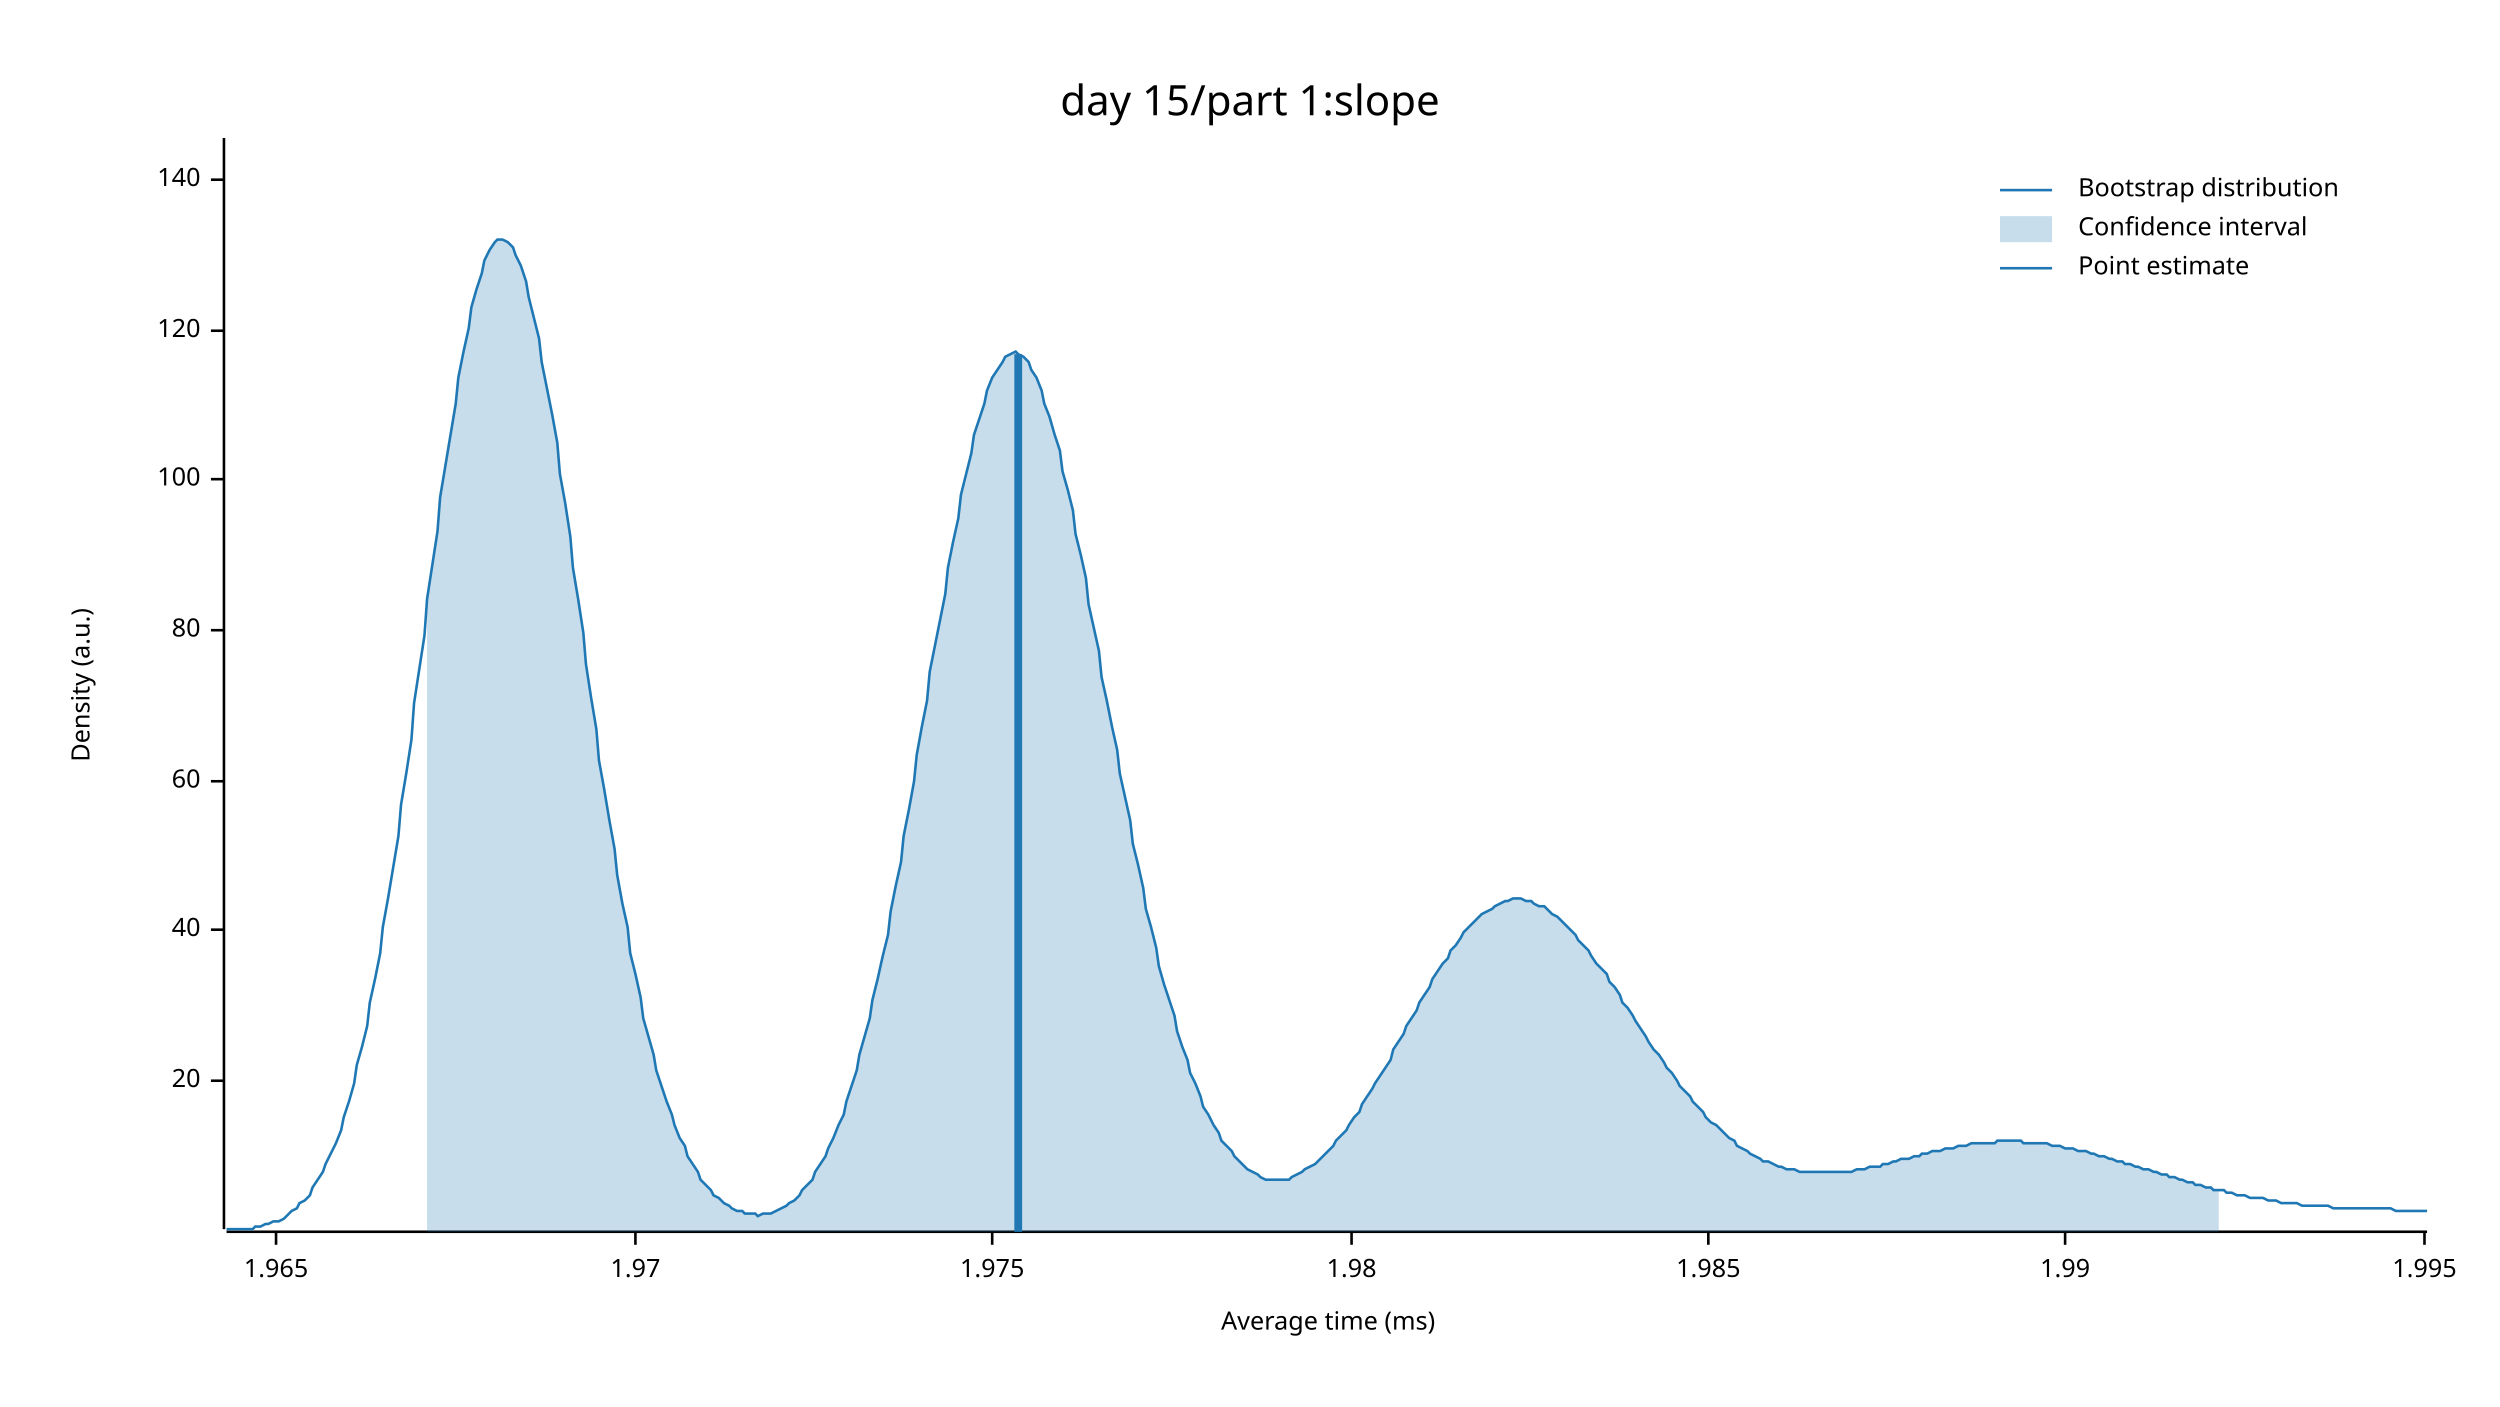
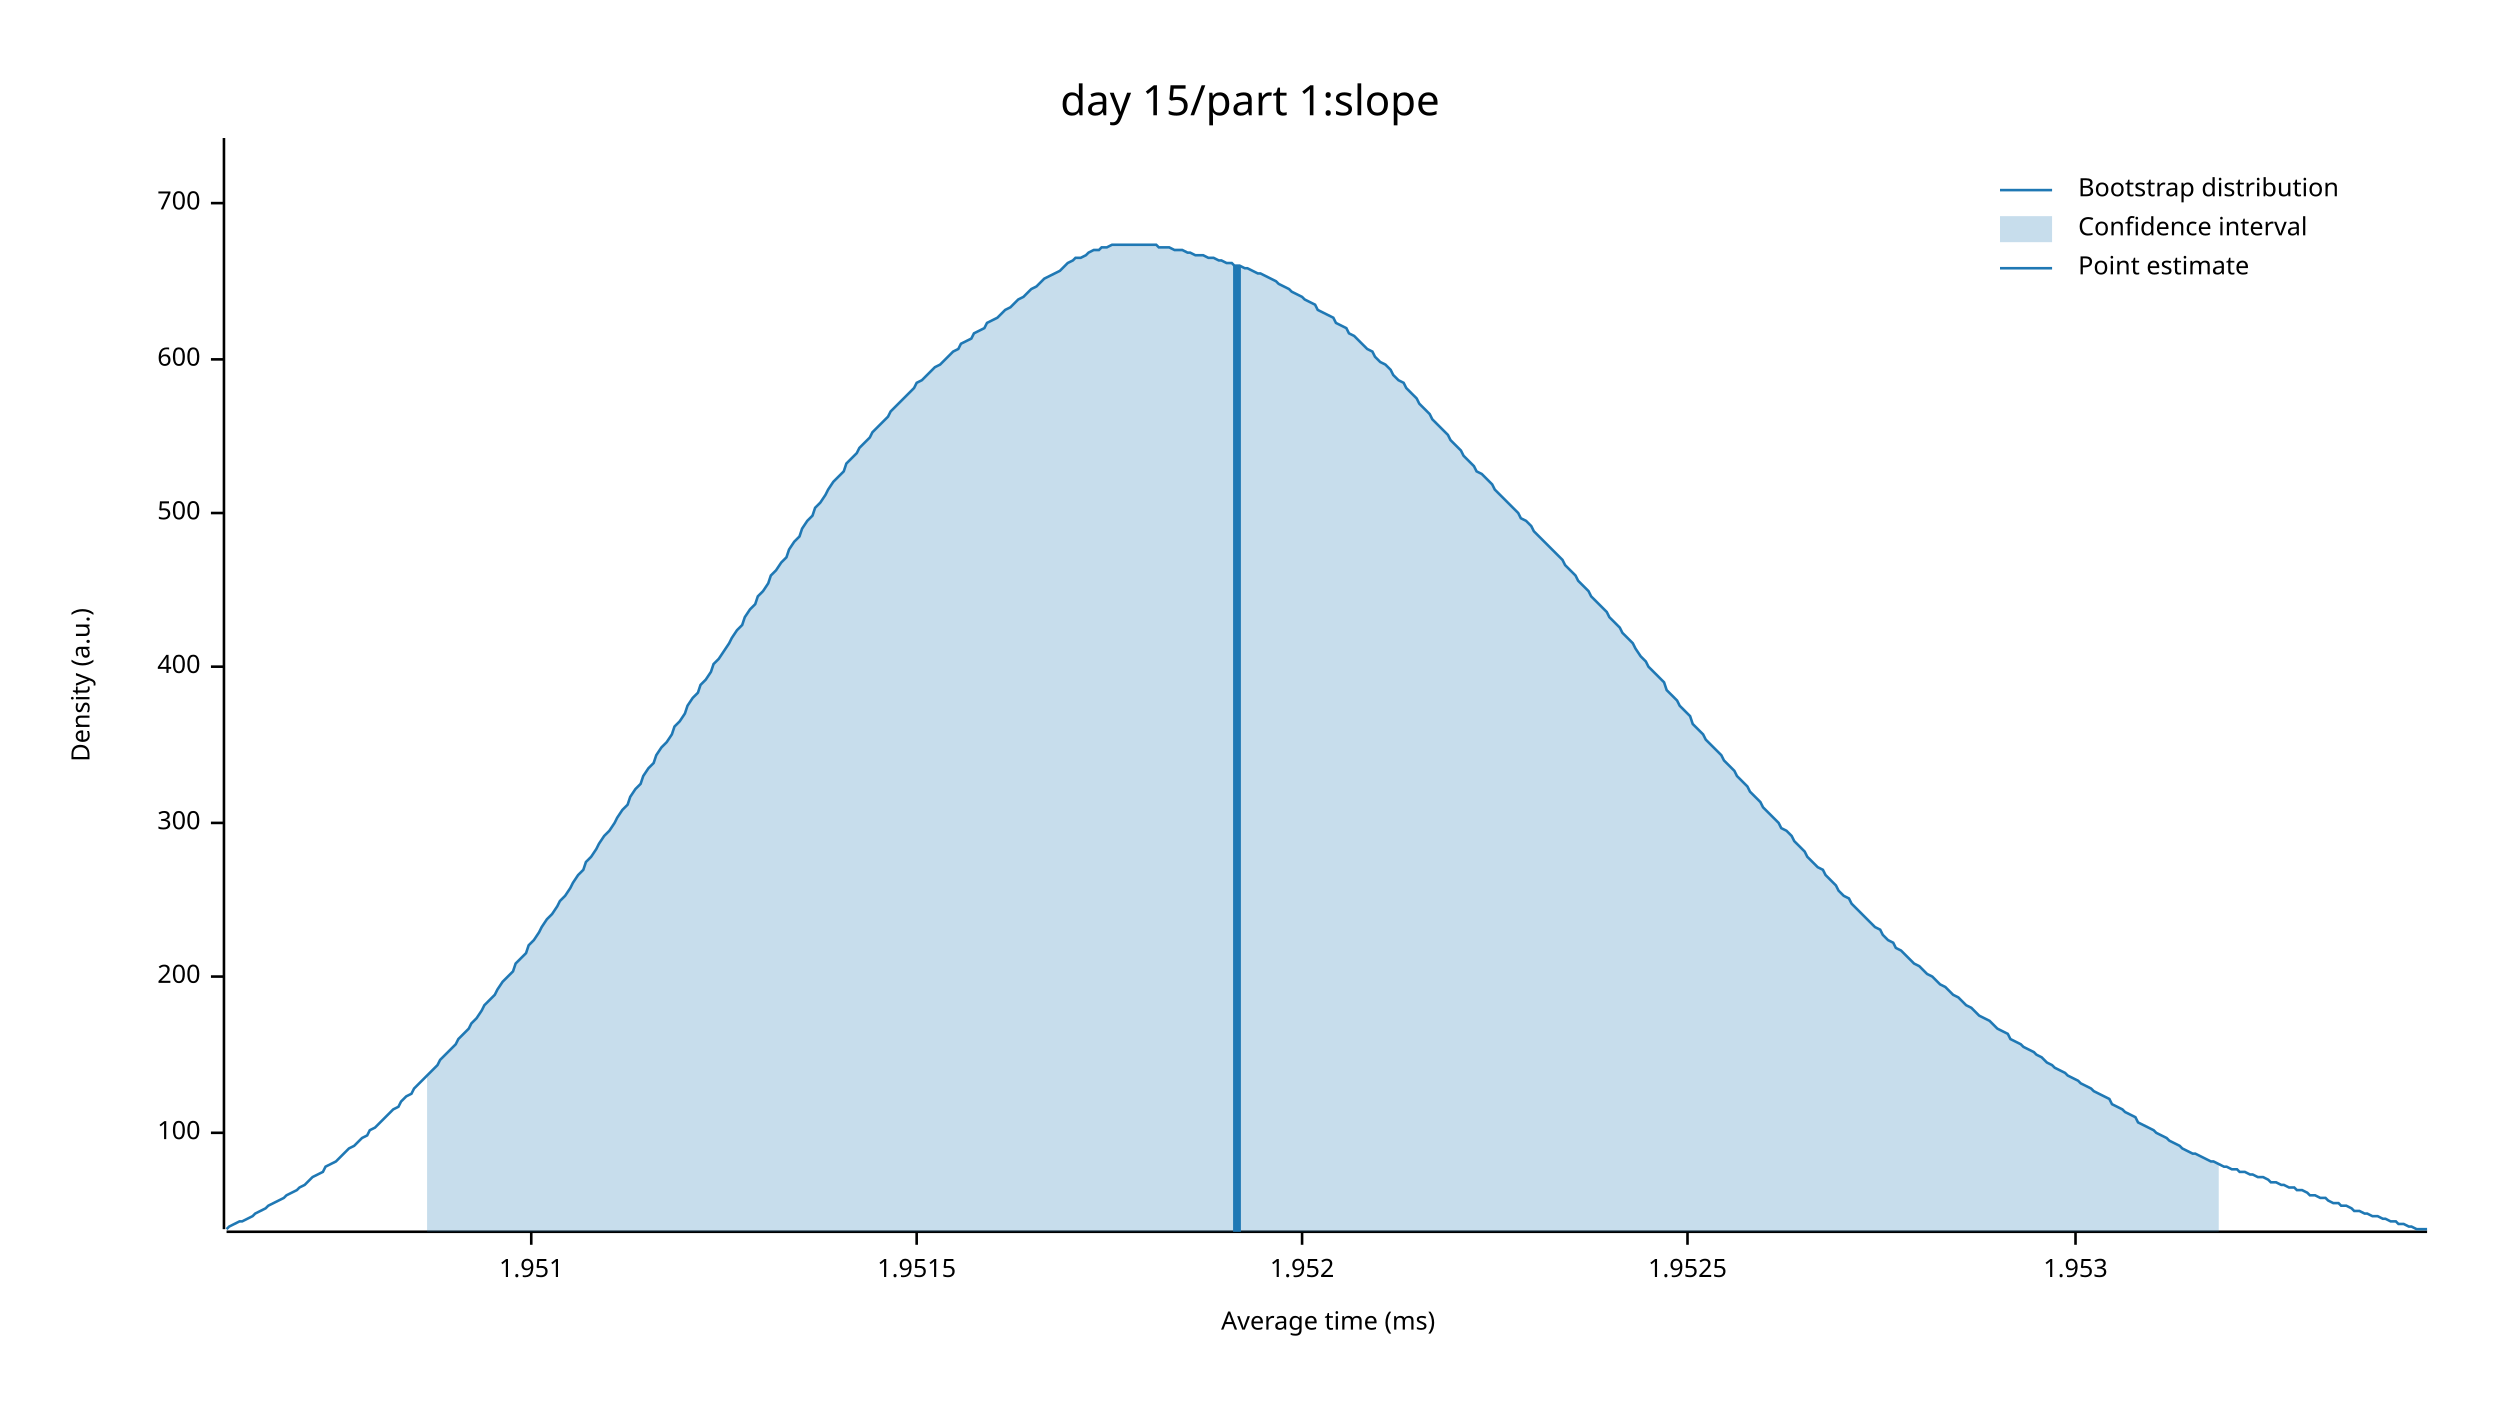
<svg xmlns="http://www.w3.org/2000/svg" width="960" height="540" viewBox="0 0 960 540">
  <text x="480" y="32" dy="0.76em" text-anchor="middle" font-family="sans-serif" font-size="16.129" opacity="1" fill="#000000">
day 15/part 1:slope
</text>
  <text x="27" y="263" dy="0.76em" text-anchor="middle" font-family="sans-serif" font-size="9.677" opacity="1" fill="#000000" transform="rotate(270, 27, 263)">
Density (a.u.)
</text>
  <text x="510" y="513" dy="-0.5ex" text-anchor="middle" font-family="sans-serif" font-size="9.677" opacity="1" fill="#000000">
Average time (ms)
</text>
  <polyline fill="none" opacity="1" stroke="#000000" stroke-width="1" points="86,53 86,472 " />
-   <text x="77" y="415" dy="0.5ex" text-anchor="end" font-family="sans-serif" font-size="9.677" opacity="1" fill="#000000">
- 20
- </text>
-   <polyline fill="none" opacity="1" stroke="#000000" stroke-width="1" points="81,415 86,415 " />
-   <text x="77" y="357" dy="0.5ex" text-anchor="end" font-family="sans-serif" font-size="9.677" opacity="1" fill="#000000">
- 40
- </text>
-   <polyline fill="none" opacity="1" stroke="#000000" stroke-width="1" points="81,357 86,357 " />
-   <text x="77" y="300" dy="0.5ex" text-anchor="end" font-family="sans-serif" font-size="9.677" opacity="1" fill="#000000">
- 60
- </text>
-   <polyline fill="none" opacity="1" stroke="#000000" stroke-width="1" points="81,300 86,300 " />
-   <text x="77" y="242" dy="0.5ex" text-anchor="end" font-family="sans-serif" font-size="9.677" opacity="1" fill="#000000">
- 80
- </text>
-   <polyline fill="none" opacity="1" stroke="#000000" stroke-width="1" points="81,242 86,242 " />
-   <text x="77" y="184" dy="0.5ex" text-anchor="end" font-family="sans-serif" font-size="9.677" opacity="1" fill="#000000">
+   <text x="77" y="435" dy="0.5ex" text-anchor="end" font-family="sans-serif" font-size="9.677" opacity="1" fill="#000000">
100
</text>
-   <polyline fill="none" opacity="1" stroke="#000000" stroke-width="1" points="81,184 86,184 " />
-   <text x="77" y="127" dy="0.5ex" text-anchor="end" font-family="sans-serif" font-size="9.677" opacity="1" fill="#000000">
- 120
+   <polyline fill="none" opacity="1" stroke="#000000" stroke-width="1" points="81,435 86,435 " />
+   <text x="77" y="375" dy="0.5ex" text-anchor="end" font-family="sans-serif" font-size="9.677" opacity="1" fill="#000000">
+ 200
</text>
-   <polyline fill="none" opacity="1" stroke="#000000" stroke-width="1" points="81,127 86,127 " />
-   <text x="77" y="69" dy="0.5ex" text-anchor="end" font-family="sans-serif" font-size="9.677" opacity="1" fill="#000000">
- 140
+   <polyline fill="none" opacity="1" stroke="#000000" stroke-width="1" points="81,375 86,375 " />
+   <text x="77" y="316" dy="0.5ex" text-anchor="end" font-family="sans-serif" font-size="9.677" opacity="1" fill="#000000">
+ 300
</text>
-   <polyline fill="none" opacity="1" stroke="#000000" stroke-width="1" points="81,69 86,69 " />
+   <polyline fill="none" opacity="1" stroke="#000000" stroke-width="1" points="81,316 86,316 " />
+   <text x="77" y="256" dy="0.5ex" text-anchor="end" font-family="sans-serif" font-size="9.677" opacity="1" fill="#000000">
+ 400
+ </text>
+   <polyline fill="none" opacity="1" stroke="#000000" stroke-width="1" points="81,256 86,256 " />
+   <text x="77" y="197" dy="0.5ex" text-anchor="end" font-family="sans-serif" font-size="9.677" opacity="1" fill="#000000">
+ 500
+ </text>
+   <polyline fill="none" opacity="1" stroke="#000000" stroke-width="1" points="81,197 86,197 " />
+   <text x="77" y="138" dy="0.5ex" text-anchor="end" font-family="sans-serif" font-size="9.677" opacity="1" fill="#000000">
+ 600
+ </text>
+   <polyline fill="none" opacity="1" stroke="#000000" stroke-width="1" points="81,138 86,138 " />
+   <text x="77" y="78" dy="0.5ex" text-anchor="end" font-family="sans-serif" font-size="9.677" opacity="1" fill="#000000">
+ 700
+ </text>
+   <polyline fill="none" opacity="1" stroke="#000000" stroke-width="1" points="81,78 86,78 " />
  <polyline fill="none" opacity="1" stroke="#000000" stroke-width="1" points="87,473 932,473 " />
-   <text x="106" y="483" dy="0.76em" text-anchor="middle" font-family="sans-serif" font-size="9.677" opacity="1" fill="#000000">
- 1.965
+   <text x="204" y="483" dy="0.76em" text-anchor="middle" font-family="sans-serif" font-size="9.677" opacity="1" fill="#000000">
+ 1.951
</text>
-   <polyline fill="none" opacity="1" stroke="#000000" stroke-width="1" points="106,473 106,478 " />
-   <text x="244" y="483" dy="0.76em" text-anchor="middle" font-family="sans-serif" font-size="9.677" opacity="1" fill="#000000">
- 1.97
+   <polyline fill="none" opacity="1" stroke="#000000" stroke-width="1" points="204,473 204,478 " />
+   <text x="352" y="483" dy="0.76em" text-anchor="middle" font-family="sans-serif" font-size="9.677" opacity="1" fill="#000000">
+ 1.9515
</text>
-   <polyline fill="none" opacity="1" stroke="#000000" stroke-width="1" points="244,473 244,478 " />
-   <text x="381" y="483" dy="0.76em" text-anchor="middle" font-family="sans-serif" font-size="9.677" opacity="1" fill="#000000">
- 1.975
+   <polyline fill="none" opacity="1" stroke="#000000" stroke-width="1" points="352,473 352,478 " />
+   <text x="500" y="483" dy="0.76em" text-anchor="middle" font-family="sans-serif" font-size="9.677" opacity="1" fill="#000000">
+ 1.952
</text>
-   <polyline fill="none" opacity="1" stroke="#000000" stroke-width="1" points="381,473 381,478 " />
-   <text x="519" y="483" dy="0.76em" text-anchor="middle" font-family="sans-serif" font-size="9.677" opacity="1" fill="#000000">
- 1.98
+   <polyline fill="none" opacity="1" stroke="#000000" stroke-width="1" points="500,473 500,478 " />
+   <text x="648" y="483" dy="0.76em" text-anchor="middle" font-family="sans-serif" font-size="9.677" opacity="1" fill="#000000">
+ 1.9525
</text>
-   <polyline fill="none" opacity="1" stroke="#000000" stroke-width="1" points="519,473 519,478 " />
-   <text x="656" y="483" dy="0.76em" text-anchor="middle" font-family="sans-serif" font-size="9.677" opacity="1" fill="#000000">
- 1.985
+   <polyline fill="none" opacity="1" stroke="#000000" stroke-width="1" points="648,473 648,478 " />
+   <text x="797" y="483" dy="0.76em" text-anchor="middle" font-family="sans-serif" font-size="9.677" opacity="1" fill="#000000">
+ 1.953
</text>
-   <polyline fill="none" opacity="1" stroke="#000000" stroke-width="1" points="656,473 656,478 " />
-   <text x="793" y="483" dy="0.76em" text-anchor="middle" font-family="sans-serif" font-size="9.677" opacity="1" fill="#000000">
- 1.99
- </text>
-   <polyline fill="none" opacity="1" stroke="#000000" stroke-width="1" points="793,473 793,478 " />
-   <text x="931" y="483" dy="0.76em" text-anchor="middle" font-family="sans-serif" font-size="9.677" opacity="1" fill="#000000">
- 1.995
- </text>
-   <polyline fill="none" opacity="1" stroke="#000000" stroke-width="1" points="931,473 931,478 " />
-   <polyline fill="none" opacity="1" stroke="#1F78B4" stroke-width="1" points="87,472 88,472 90,472 92,472 93,472 95,472 97,472 98,471 100,471 102,470 103,470 105,469 107,469 109,468 110,467 112,465 114,464 115,462 117,461 119,459 120,456 122,453 124,450 125,447 127,443 129,439 131,434 132,429 134,423 136,416 137,409 139,402 141,394 142,385 144,376 146,366 147,356 149,345 151,333 153,321 154,309 156,297 158,284 159,270 161,257 163,244 164,230 166,217 168,204 169,191 171,179 173,167 175,155 176,145 178,135 180,126 181,118 183,111 185,105 186,100 188,96 190,93 191,92 193,92 195,93 197,95 198,98 200,102 202,108 203,114 205,122 207,130 208,139 210,149 212,159 214,170 215,182 217,193 219,206 220,218 222,230 224,243 225,255 227,268 229,280 230,292 232,303 234,315 236,326 237,336 239,347 241,356 242,366 244,374 246,383 247,391 249,398 251,405 252,411 254,417 256,423 258,428 259,432 261,437 263,440 264,444 266,447 268,450 269,453 271,455 273,457 274,459 276,460 278,462 280,463 281,464 283,465 285,465 286,466 288,466 290,466 291,467 293,466 295,466 296,466 298,465 300,464 302,463 303,462 305,461 307,459 308,457 310,455 312,453 313,450 315,447 317,444 318,441 320,437 322,432 324,428 325,423 327,417 329,411 330,405 332,398 334,391 335,384 337,376 339,367 341,359 342,350 344,340 346,331 347,321 349,311 351,300 352,290 354,279 356,269 357,258 359,248 361,238 363,228 364,218 366,208 368,199 369,190 371,182 373,174 374,167 376,161 378,155 379,150 381,145 383,142 385,139 386,137 388,136 390,135 391,136 393,137 395,139 396,142 398,145 400,150 401,155 403,160 405,167 407,173 408,181 410,188 412,196 413,205 415,213 417,222 418,232 420,241 422,250 423,260 425,269 427,279 429,288 430,297 432,306 434,315 435,324 437,332 439,341 440,349 442,356 444,364 445,371 447,378 449,384 451,390 452,396 454,402 456,407 457,412 459,416 461,421 462,425 464,428 466,432 468,435 469,438 471,440 473,442 474,444 476,446 478,448 479,449 481,450 483,451 484,452 486,453 488,453 490,453 491,453 493,453 495,453 496,452 498,451 500,450 501,449 503,448 505,447 506,446 508,444 510,442 512,440 513,438 515,436 517,434 518,432 520,429 522,427 523,424 525,421 527,418 528,416 530,413 532,410 534,407 535,403 537,400 539,397 540,394 542,391 544,388 545,385 547,382 549,379 550,376 552,373 554,370 556,368 557,365 559,363 561,360 562,358 564,356 566,354 567,353 569,351 571,350 573,349 574,348 576,347 578,346 579,346 581,345 583,345 584,345 586,346 588,346 589,347 591,348 593,348 595,350 596,351 598,352 600,354 601,355 603,357 605,359 606,361 608,363 610,365 611,367 613,370 615,372 617,374 618,377 620,379 622,382 623,385 625,387 627,390 628,392 630,395 632,398 633,400 635,403 637,405 639,408 640,410 642,412 644,415 645,417 647,419 649,421 650,423 652,425 654,427 655,429 657,431 659,432 661,434 662,435 664,437 666,438 667,440 669,441 671,442 672,443 674,444 676,445 677,446 679,446 681,447 683,448 684,448 686,449 688,449 689,449 691,450 693,450 694,450 696,450 698,450 700,450 701,450 703,450 705,450 706,450 708,450 710,450 711,450 713,449 715,449 716,449 718,448 720,448 722,448 723,447 725,447 727,446 728,446 730,445 732,445 733,445 735,444 737,444 738,443 740,443 742,442 744,442 745,442 747,441 749,441 750,441 752,440 754,440 755,440 757,439 759,439 760,439 762,439 764,439 766,439 767,438 769,438 771,438 772,438 774,438 776,438 777,439 779,439 781,439 782,439 784,439 786,439 788,440 789,440 791,440 793,441 794,441 796,441 798,442 799,442 801,442 803,443 804,443 806,444 808,444 810,445 811,445 813,446 815,446 816,447 818,447 820,448 821,448 823,449 825,449 827,450 828,450 830,451 832,451 833,452 835,452 837,453 838,453 840,454 842,454 843,455 845,455 847,456 849,456 850,457 852,457 854,457 855,458 857,458 859,459 860,459 862,459 864,460 865,460 867,460 869,460 871,461 872,461 874,461 876,462 877,462 879,462 881,462 882,462 884,463 886,463 887,463 889,463 891,463 893,463 894,463 896,464 898,464 899,464 901,464 903,464 904,464 906,464 908,464 909,464 911,464 913,464 915,464 916,464 918,464 920,465 921,465 923,465 925,465 926,465 928,465 930,465 932,465 " />
-   <polygon opacity="0.25" fill="#1F78B4" points="164,230 166,217 168,204 169,191 171,179 173,167 175,155 176,145 178,135 180,126 181,118 183,111 185,105 186,100 188,96 190,93 191,92 193,92 195,93 197,95 198,98 200,102 202,108 203,114 205,122 207,130 208,139 210,149 212,159 214,170 215,182 217,193 219,206 220,218 222,230 224,243 225,255 227,268 229,280 230,292 232,303 234,315 236,326 237,336 239,347 241,356 242,366 244,374 246,383 247,391 249,398 251,405 252,411 254,417 256,423 258,428 259,432 261,437 263,440 264,444 266,447 268,450 269,453 271,455 273,457 274,459 276,460 278,462 280,463 281,464 283,465 285,465 286,466 288,466 290,466 291,467 293,466 295,466 296,466 298,465 300,464 302,463 303,462 305,461 307,459 308,457 310,455 312,453 313,450 315,447 317,444 318,441 320,437 322,432 324,428 325,423 327,417 329,411 330,405 332,398 334,391 335,384 337,376 339,367 341,359 342,350 344,340 346,331 347,321 349,311 351,300 352,290 354,279 356,269 357,258 359,248 361,238 363,228 364,218 366,208 368,199 369,190 371,182 373,174 374,167 376,161 378,155 379,150 381,145 383,142 385,139 386,137 388,136 390,135 391,136 393,137 395,139 396,142 398,145 400,150 401,155 403,160 405,167 407,173 408,181 410,188 412,196 413,205 415,213 417,222 418,232 420,241 422,250 423,260 425,269 427,279 429,288 430,297 432,306 434,315 435,324 437,332 439,341 440,349 442,356 444,364 445,371 447,378 449,384 451,390 452,396 454,402 456,407 457,412 459,416 461,421 462,425 464,428 466,432 468,435 469,438 471,440 473,442 474,444 476,446 478,448 479,449 481,450 483,451 484,452 486,453 488,453 490,453 491,453 493,453 495,453 496,452 498,451 500,450 501,449 503,448 505,447 506,446 508,444 510,442 512,440 513,438 515,436 517,434 518,432 520,429 522,427 523,424 525,421 527,418 528,416 530,413 532,410 534,407 535,403 537,400 539,397 540,394 542,391 544,388 545,385 547,382 549,379 550,376 552,373 554,370 556,368 557,365 559,363 561,360 562,358 564,356 566,354 567,353 569,351 571,350 573,349 574,348 576,347 578,346 579,346 581,345 583,345 584,345 586,346 588,346 589,347 591,348 593,348 595,350 596,351 598,352 600,354 601,355 603,357 605,359 606,361 608,363 610,365 611,367 613,370 615,372 617,374 618,377 620,379 622,382 623,385 625,387 627,390 628,392 630,395 632,398 633,400 635,403 637,405 639,408 640,410 642,412 644,415 645,417 647,419 649,421 650,423 652,425 654,427 655,429 657,431 659,432 661,434 662,435 664,437 666,438 667,440 669,441 671,442 672,443 674,444 676,445 677,446 679,446 681,447 683,448 684,448 686,449 688,449 689,449 691,450 693,450 694,450 696,450 698,450 700,450 701,450 703,450 705,450 706,450 708,450 710,450 711,450 713,449 715,449 716,449 718,448 720,448 722,448 723,447 725,447 727,446 728,446 730,445 732,445 733,445 735,444 737,444 738,443 740,443 742,442 744,442 745,442 747,441 749,441 750,441 752,440 754,440 755,440 757,439 759,439 760,439 762,439 764,439 766,439 767,438 769,438 771,438 772,438 774,438 776,438 777,439 779,439 781,439 782,439 784,439 786,439 788,440 789,440 791,440 793,441 794,441 796,441 798,442 799,442 801,442 803,443 804,443 806,444 808,444 810,445 811,445 813,446 815,446 816,447 818,447 820,448 821,448 823,449 825,449 827,450 828,450 830,451 832,451 833,452 835,452 837,453 838,453 840,454 842,454 843,455 845,455 847,456 849,456 850,457 852,457 852,473 164,473 " />
-   <polyline fill="none" opacity="1" stroke="#1F78B4" stroke-width="3" points="391,473 391,136 " />
+   <polyline fill="none" opacity="1" stroke="#000000" stroke-width="1" points="797,473 797,478 " />
+   <polyline fill="none" opacity="1" stroke="#1F78B4" stroke-width="1" points="87,472 88,471 90,470 92,469 93,469 95,468 97,467 98,466 100,465 102,464 103,463 105,462 107,461 109,460 110,459 112,458 114,457 115,456 117,455 119,453 120,452 122,451 124,450 125,448 127,447 129,446 131,444 132,443 134,441 136,440 137,439 139,437 141,436 142,434 144,433 146,431 147,430 149,428 151,426 153,425 154,423 156,421 158,420 159,418 161,416 163,414 164,413 166,411 168,409 169,407 171,405 173,403 175,401 176,399 178,397 180,395 181,393 183,391 185,388 186,386 188,384 190,382 191,380 193,377 195,375 197,373 198,370 200,368 202,366 203,363 205,361 207,358 208,356 210,353 212,351 214,348 215,346 217,344 219,341 220,339 222,336 224,334 225,331 227,329 229,326 230,324 232,321 234,319 236,316 237,314 239,311 241,309 242,306 244,303 246,301 247,298 249,295 251,293 252,290 254,287 256,285 258,282 259,279 261,277 263,274 264,271 266,268 268,266 269,263 271,261 273,258 274,255 276,253 278,250 280,247 281,245 283,242 285,240 286,237 288,234 290,232 291,229 293,227 295,224 296,221 298,219 300,216 302,214 303,211 305,208 307,206 308,203 310,200 312,198 313,195 315,193 317,190 318,188 320,185 322,183 324,181 325,178 327,176 329,174 330,172 332,170 334,168 335,166 337,164 339,162 341,160 342,158 344,156 346,154 347,153 349,151 351,149 352,147 354,146 356,144 357,143 359,141 361,140 363,138 364,137 366,135 368,134 369,132 371,131 373,130 374,128 376,127 378,126 379,124 381,123 383,122 385,120 386,119 388,118 390,116 391,115 393,114 395,112 396,111 398,110 400,108 401,107 403,106 405,105 407,104 408,103 410,101 412,100 413,99 415,99 417,98 418,97 420,96 422,96 423,95 425,95 427,94 429,94 430,94 432,94 434,94 435,94 437,94 439,94 440,94 442,94 444,94 445,95 447,95 449,95 451,96 452,96 454,96 456,97 457,97 459,98 461,98 462,98 464,99 466,99 468,100 469,100 471,101 473,101 474,102 476,102 478,103 479,103 481,104 483,105 484,105 486,106 488,107 490,108 491,109 493,110 495,111 496,112 498,113 500,114 501,115 503,116 505,117 506,119 508,120 510,121 512,122 513,124 515,125 517,126 518,128 520,129 522,131 523,132 525,134 527,135 528,137 530,139 532,140 534,142 535,144 537,146 539,147 540,149 542,151 544,153 545,155 547,157 549,159 550,161 552,163 554,165 556,167 557,169 559,171 561,173 562,175 564,177 566,179 567,181 569,182 571,184 573,186 574,188 576,190 578,192 579,193 581,195 583,197 584,199 586,200 588,202 589,204 591,206 593,208 595,210 596,211 598,213 600,215 601,217 603,219 605,221 606,223 608,225 610,227 611,229 613,231 615,233 617,235 618,237 620,239 622,241 623,243 625,245 627,247 628,249 630,252 632,254 633,256 635,258 637,260 639,262 640,265 642,267 644,269 645,271 647,273 649,275 650,278 652,280 654,282 655,284 657,286 659,288 661,290 662,292 664,294 666,296 667,298 669,300 671,302 672,304 674,306 676,308 677,310 679,312 681,314 683,316 684,318 686,319 688,321 689,323 691,325 693,327 694,329 696,331 698,333 700,334 701,336 703,338 705,340 706,342 708,344 710,345 711,347 713,349 715,351 716,352 718,354 720,356 722,357 723,359 725,361 727,362 728,364 730,365 732,367 733,368 735,370 737,371 738,372 740,374 742,375 744,377 745,378 747,379 749,381 750,382 752,383 754,385 755,386 757,387 759,389 760,390 762,391 764,392 766,394 767,395 769,396 771,397 772,399 774,400 776,401 777,402 779,403 781,404 782,405 784,406 786,408 788,409 789,410 791,411 793,412 794,413 796,414 798,415 799,416 801,417 803,418 804,419 806,420 808,421 810,422 811,424 813,425 815,426 816,427 818,428 820,429 821,431 823,432 825,433 827,434 828,435 830,436 832,437 833,438 835,439 837,440 838,441 840,442 842,443 843,443 845,444 847,445 849,446 850,446 852,447 854,448 855,448 857,449 859,449 860,450 862,450 864,451 865,451 867,452 869,452 871,453 872,454 874,454 876,455 877,455 879,456 881,456 882,457 884,457 886,458 887,459 889,459 891,460 893,460 894,461 896,462 898,462 899,463 901,463 903,464 904,465 906,465 908,466 909,466 911,467 913,467 915,468 916,468 918,469 920,469 921,470 923,470 925,471 926,471 928,472 930,472 932,472 " />
+   <polygon opacity="0.25" fill="#1F78B4" points="164,413 166,411 168,409 169,407 171,405 173,403 175,401 176,399 178,397 180,395 181,393 183,391 185,388 186,386 188,384 190,382 191,380 193,377 195,375 197,373 198,370 200,368 202,366 203,363 205,361 207,358 208,356 210,353 212,351 214,348 215,346 217,344 219,341 220,339 222,336 224,334 225,331 227,329 229,326 230,324 232,321 234,319 236,316 237,314 239,311 241,309 242,306 244,303 246,301 247,298 249,295 251,293 252,290 254,287 256,285 258,282 259,279 261,277 263,274 264,271 266,268 268,266 269,263 271,261 273,258 274,255 276,253 278,250 280,247 281,245 283,242 285,240 286,237 288,234 290,232 291,229 293,227 295,224 296,221 298,219 300,216 302,214 303,211 305,208 307,206 308,203 310,200 312,198 313,195 315,193 317,190 318,188 320,185 322,183 324,181 325,178 327,176 329,174 330,172 332,170 334,168 335,166 337,164 339,162 341,160 342,158 344,156 346,154 347,153 349,151 351,149 352,147 354,146 356,144 357,143 359,141 361,140 363,138 364,137 366,135 368,134 369,132 371,131 373,130 374,128 376,127 378,126 379,124 381,123 383,122 385,120 386,119 388,118 390,116 391,115 393,114 395,112 396,111 398,110 400,108 401,107 403,106 405,105 407,104 408,103 410,101 412,100 413,99 415,99 417,98 418,97 420,96 422,96 423,95 425,95 427,94 429,94 430,94 432,94 434,94 435,94 437,94 439,94 440,94 442,94 444,94 445,95 447,95 449,95 451,96 452,96 454,96 456,97 457,97 459,98 461,98 462,98 464,99 466,99 468,100 469,100 471,101 473,101 474,102 476,102 478,103 479,103 481,104 483,105 484,105 486,106 488,107 490,108 491,109 493,110 495,111 496,112 498,113 500,114 501,115 503,116 505,117 506,119 508,120 510,121 512,122 513,124 515,125 517,126 518,128 520,129 522,131 523,132 525,134 527,135 528,137 530,139 532,140 534,142 535,144 537,146 539,147 540,149 542,151 544,153 545,155 547,157 549,159 550,161 552,163 554,165 556,167 557,169 559,171 561,173 562,175 564,177 566,179 567,181 569,182 571,184 573,186 574,188 576,190 578,192 579,193 581,195 583,197 584,199 586,200 588,202 589,204 591,206 593,208 595,210 596,211 598,213 600,215 601,217 603,219 605,221 606,223 608,225 610,227 611,229 613,231 615,233 617,235 618,237 620,239 622,241 623,243 625,245 627,247 628,249 630,252 632,254 633,256 635,258 637,260 639,262 640,265 642,267 644,269 645,271 647,273 649,275 650,278 652,280 654,282 655,284 657,286 659,288 661,290 662,292 664,294 666,296 667,298 669,300 671,302 672,304 674,306 676,308 677,310 679,312 681,314 683,316 684,318 686,319 688,321 689,323 691,325 693,327 694,329 696,331 698,333 700,334 701,336 703,338 705,340 706,342 708,344 710,345 711,347 713,349 715,351 716,352 718,354 720,356 722,357 723,359 725,361 727,362 728,364 730,365 732,367 733,368 735,370 737,371 738,372 740,374 742,375 744,377 745,378 747,379 749,381 750,382 752,383 754,385 755,386 757,387 759,389 760,390 762,391 764,392 766,394 767,395 769,396 771,397 772,399 774,400 776,401 777,402 779,403 781,404 782,405 784,406 786,408 788,409 789,410 791,411 793,412 794,413 796,414 798,415 799,416 801,417 803,418 804,419 806,420 808,421 810,422 811,424 813,425 815,426 816,427 818,428 820,429 821,431 823,432 825,433 827,434 828,435 830,436 832,437 833,438 835,439 837,440 838,441 840,442 842,443 843,443 845,444 847,445 849,446 850,446 852,447 852,473 164,473 " />
+   <polyline fill="none" opacity="1" stroke="#1F78B4" stroke-width="3" points="475,473 475,102 " />
  <text x="798" y="68" dy="0.76em" text-anchor="start" font-family="sans-serif" font-size="9.677" opacity="1" fill="#000000">
Bootstrap distribution
</text>
  <text x="798" y="83" dy="0.76em" text-anchor="start" font-family="sans-serif" font-size="9.677" opacity="1" fill="#000000">
Confidence interval
</text>
  <text x="798" y="98" dy="0.76em" text-anchor="start" font-family="sans-serif" font-size="9.677" opacity="1" fill="#000000">
Point estimate
</text>
  <polyline fill="none" opacity="1" stroke="#1F78B4" stroke-width="1" points="768,73 788,73 " />
  <rect x="768" y="83" width="20" height="10" opacity="0.25" fill="#1F78B4" stroke="none" />
  <polyline fill="none" opacity="1" stroke="#1F78B4" stroke-width="1" points="768,103 788,103 " />
</svg>
